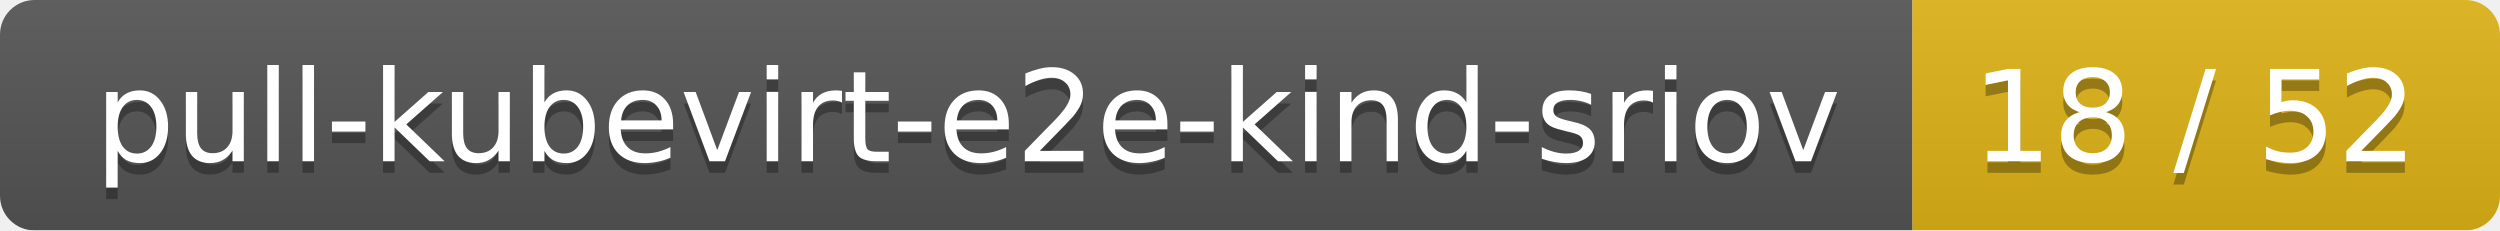
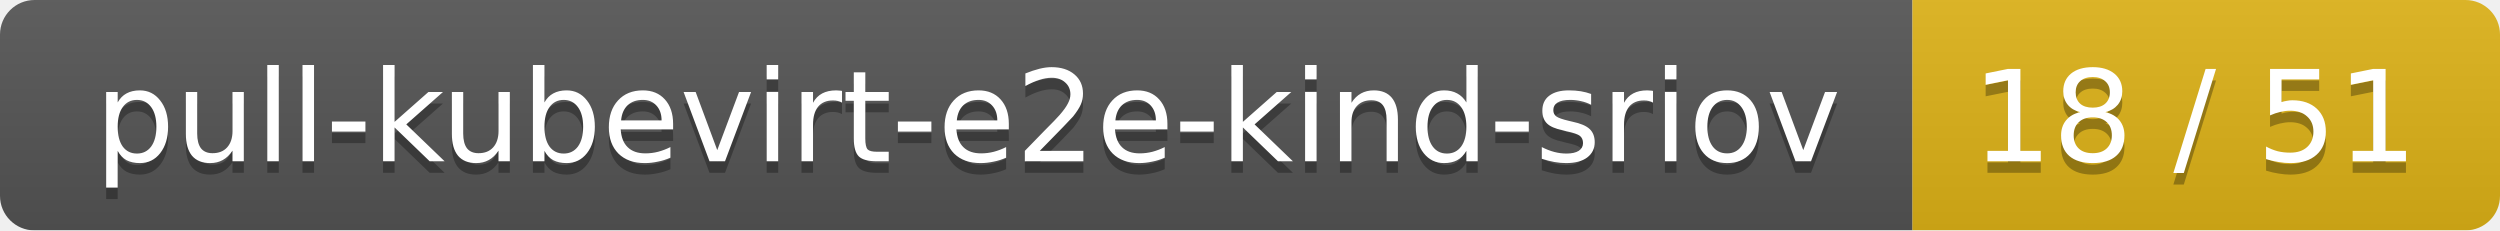
<svg xmlns="http://www.w3.org/2000/svg" width="217" height="20">
  <linearGradient id="smooth" x2="0" y2="100%">
    <stop offset="0" stop-color="#bbb" stop-opacity=".1" />
    <stop offset="1" stop-opacity=".1" />
  </linearGradient>
  <mask id="round">
    <rect width="217" height="20" rx="3" fill="#fff" />
  </mask>
  <g mask="url(#round)">
    <rect width="166" height="20" fill="#555" />
    <rect x="166" width="51" height="20" fill="#dfb317" />
    <rect width="217" height="20" fill="url(#smooth)" />
  </g>
  <g fill="#fff" text-anchor="middle" font-family="DejaVu Sans,Verdana,Geneva,sans-serif" font-size="11">
    <text x="84" y="15" fill="#010101" fill-opacity=".3">pull-kubevirt-e2e-kind-sriov</text>
    <text x="84" y="14">pull-kubevirt-e2e-kind-sriov</text>
-     <text x="190.5" y="15" fill="#010101" fill-opacity=".3">18 / 52</text>
-     <text x="190.5" y="14">18 / 52</text>
+     <text x="190.5" y="15" fill="#010101" fill-opacity=".3">18 / 51</text>
+     <text x="190.5" y="14">18 / 51</text>
  </g>
</svg>
